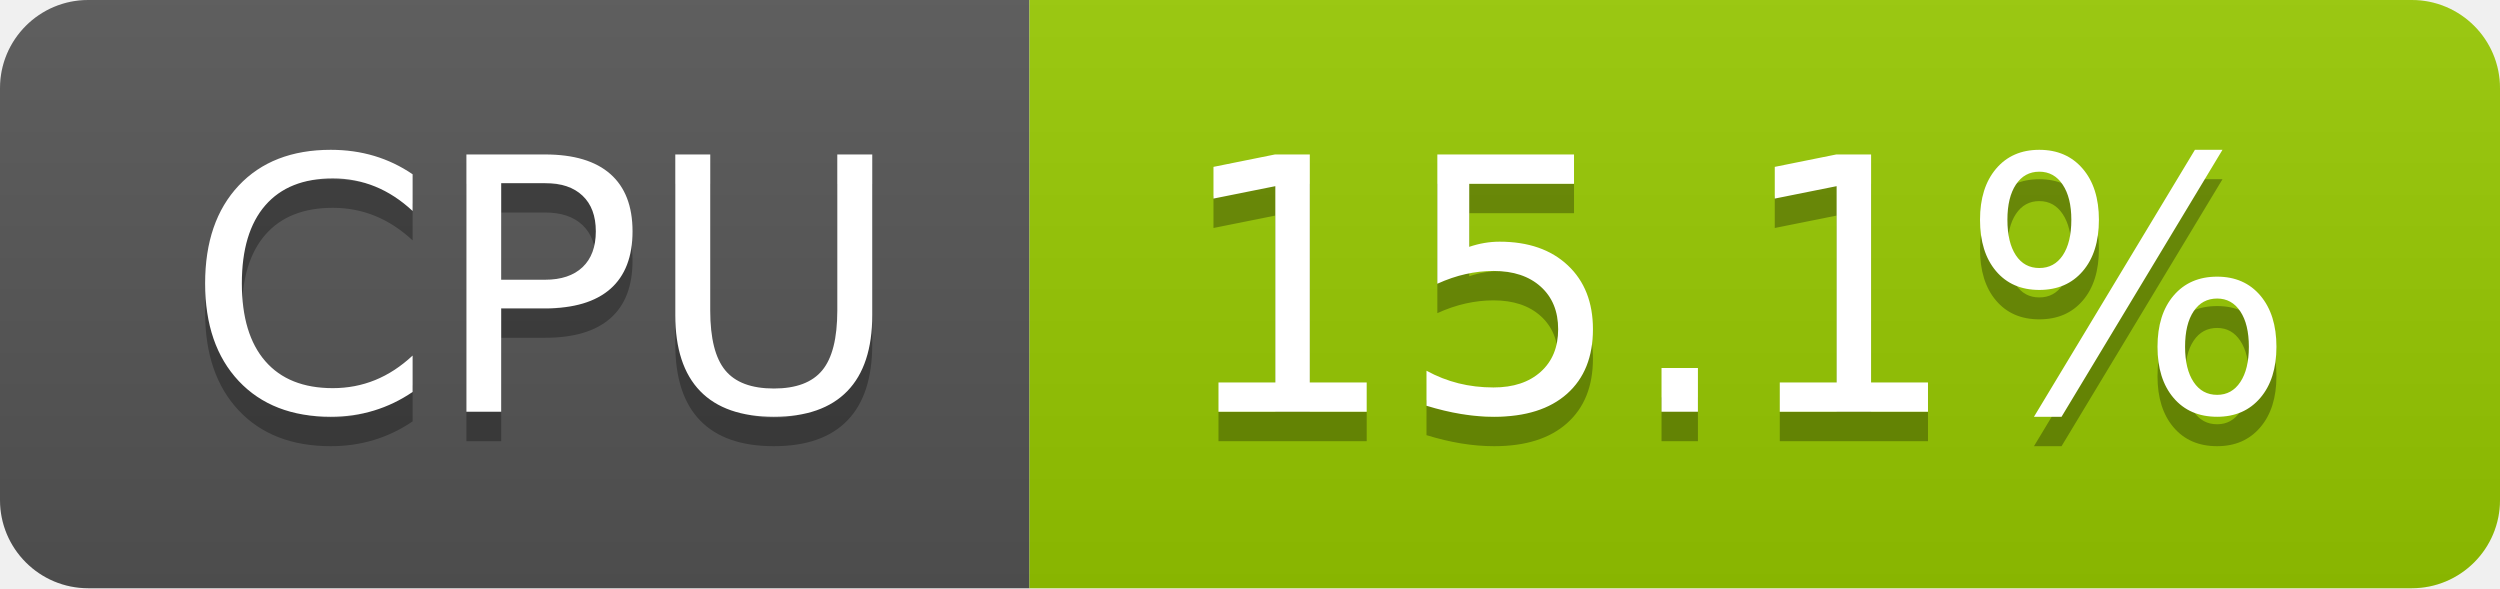
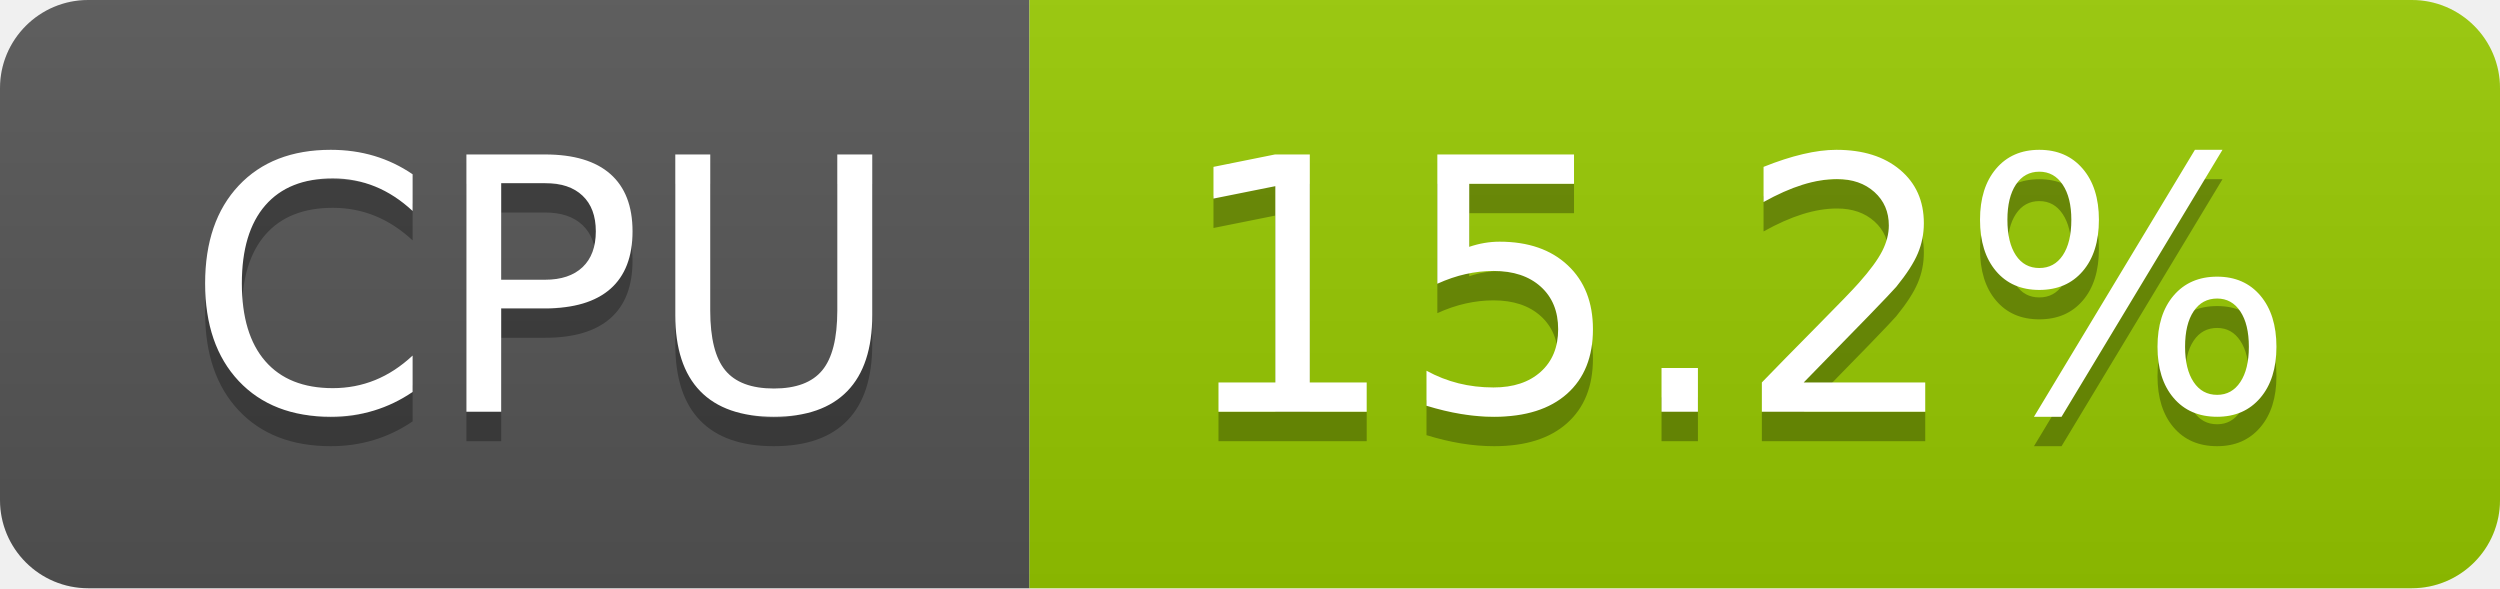
- <svg xmlns="http://www.w3.org/2000/svg" width="85" height="20" role="img" aria-label="CPU: 15.1%">
+ <svg xmlns="http://www.w3.org/2000/svg" width="85" height="20" role="img" aria-label="CPU: 15.2%">
  <linearGradient id="s" x2="0" y2="100%">
    <stop offset="0" stop-color="#bbb" stop-opacity=".1" />
    <stop offset="1" stop-opacity=".1" />
  </linearGradient>
  <clipPath id="r">
    <rect width="85" height="20" rx="3" fill="#fff" />
  </clipPath>
  <g clip-path="url(#r)">
    <rect width="35" height="20" fill="#555" />
    <rect x="35" width="50" height="20" fill="#97ca00" />
    <rect width="85" height="20" fill="url(#s)" />
  </g>
  <g fill="#fff" text-anchor="middle" font-family="Verdana,Geneva,DejaVu Sans,sans-serif" text-rendering="geometricPrecision" font-size="120">
    <text aria-hidden="true" x="185" y="150" fill="#010101" fill-opacity=".3" transform="scale(.1)" textLength="247">CPU</text>
    <text x="185" y="140" transform="scale(.1)" fill="#fff" textLength="247">CPU</text>
-     <text aria-hidden="true" x="590" y="150" fill="#010101" fill-opacity=".3" transform="scale(.1)" textLength="390">15.1%</text>
-     <text x="590" y="140" transform="scale(.1)" fill="#fff" textLength="390">15.1%</text>
+     <text aria-hidden="true" x="590" y="150" fill="#010101" fill-opacity=".3" transform="scale(.1)" textLength="390">15.2%</text>
+     <text x="590" y="140" transform="scale(.1)" fill="#fff" textLength="390">15.2%</text>
  </g>
</svg>
